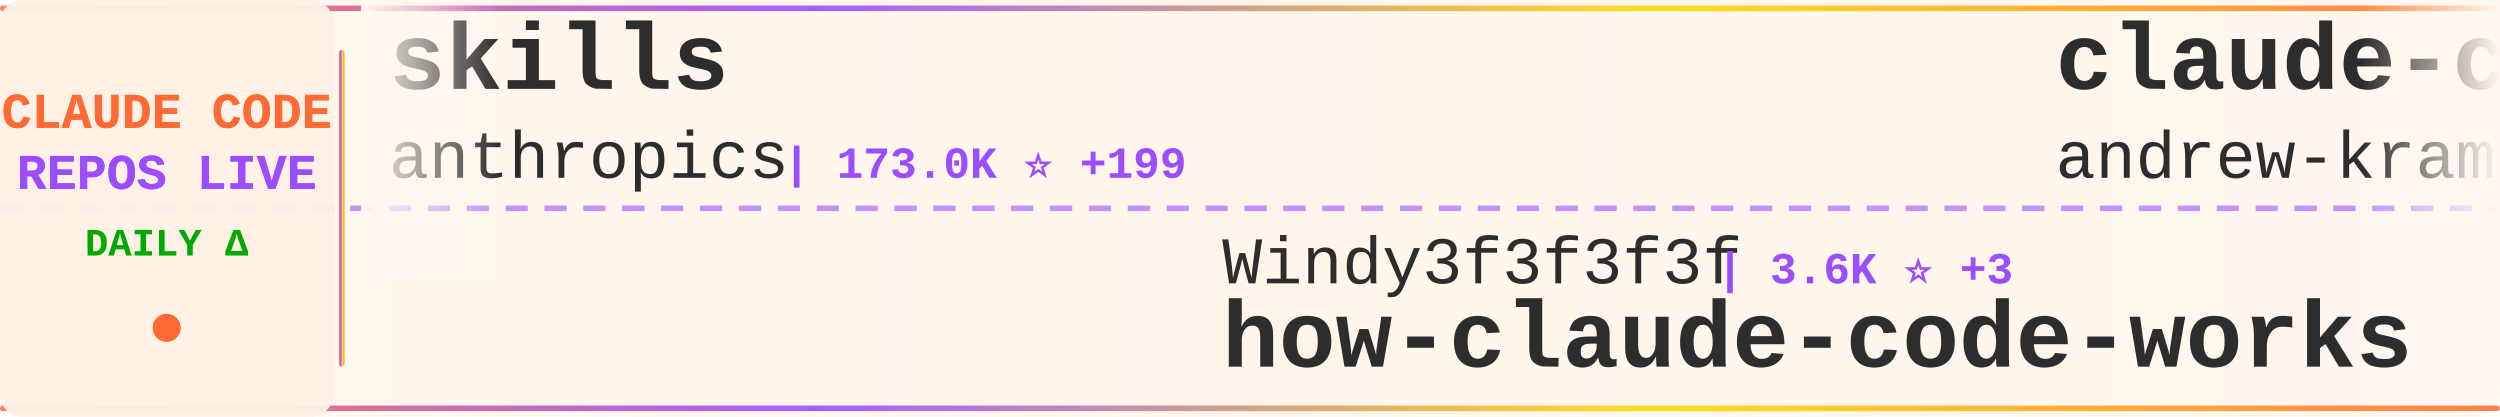
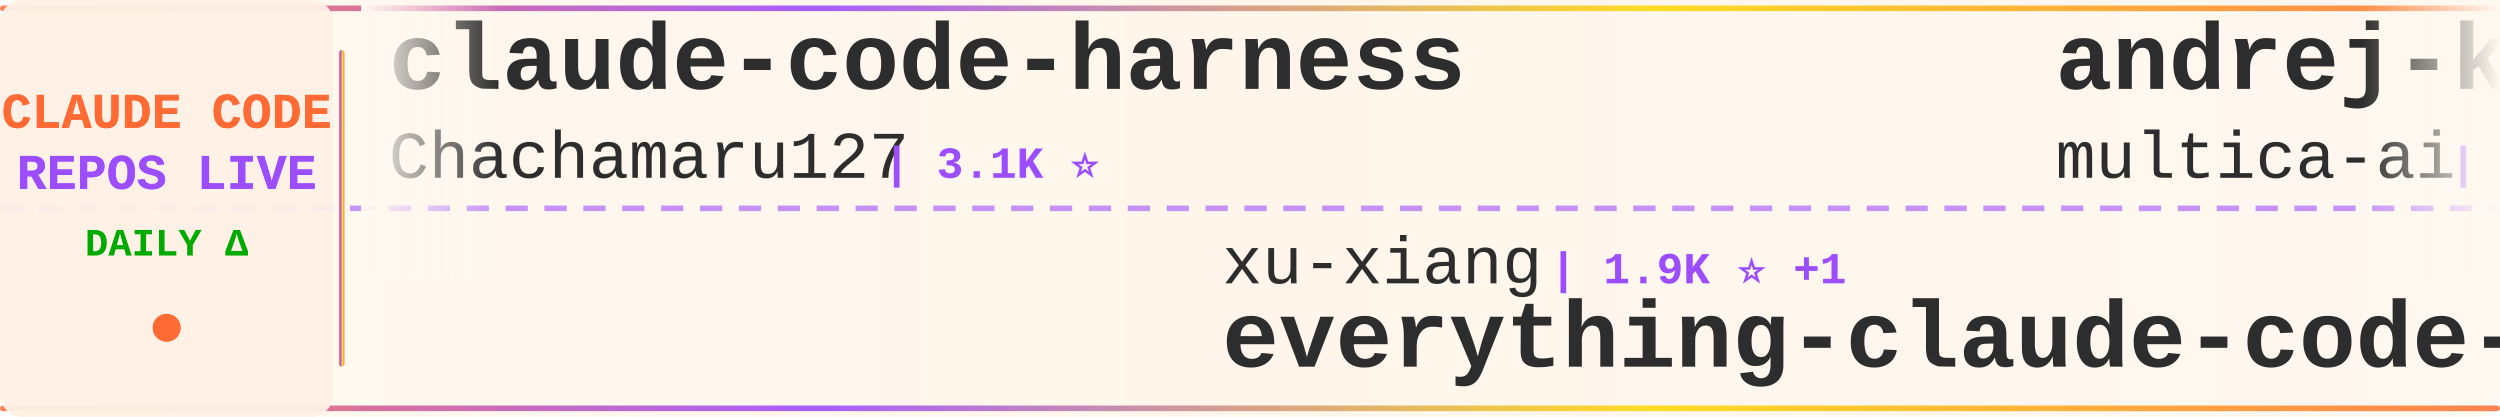
<svg xmlns="http://www.w3.org/2000/svg" width="900" height="150">
  <defs>
    <linearGradient id="tickerBg" x1="0%" y1="0%" x2="100%" y2="0%">
      <stop offset="0%" style="stop-color:#fff8f0;stop-opacity:0.98" />
      <stop offset="50%" style="stop-color:#fff5eb;stop-opacity:1" />
      <stop offset="100%" style="stop-color:#fff8f0;stop-opacity:0.98" />
    </linearGradient>
    <linearGradient id="borderGrad" x1="0%" y1="0%" x2="100%" y2="0%">
      <stop offset="0%" style="stop-color:#FF6B35;stop-opacity:0.85">
        <animate attributeName="stop-opacity" values="0.85;1;0.85" dur="2s" repeatCount="indefinite" />
      </stop>
      <stop offset="33%" style="stop-color:#9C4EFF;stop-opacity:0.9">
        <animate attributeName="stop-opacity" values="0.9;1;0.9" dur="2.2s" repeatCount="indefinite" />
      </stop>
      <stop offset="66%" style="stop-color:#FFD700;stop-opacity:0.85">
        <animate attributeName="stop-opacity" values="0.85;1;0.85" dur="1.8s" repeatCount="indefinite" />
      </stop>
      <stop offset="100%" style="stop-color:#FF6B35;stop-opacity:0.85">
        <animate attributeName="stop-opacity" values="0.85;1;0.85" dur="2s" repeatCount="indefinite" />
      </stop>
    </linearGradient>
    <filter id="textGlow">
      <feGaussianBlur stdDeviation="0.15" result="coloredBlur" />
      <feMerge>
        <feMergeNode in="coloredBlur" />
        <feMergeNode in="SourceGraphic" />
      </feMerge>
    </filter>
    <filter id="metricGlow">
      <feGaussianBlur stdDeviation="0.2" result="coloredBlur" />
      <feMerge>
        <feMergeNode in="coloredBlur" />
        <feMergeNode in="SourceGraphic" />
      </feMerge>
    </filter>
    <linearGradient id="leftFade" x1="0%" y1="0%" x2="100%" y2="0%">
      <stop offset="0%" style="stop-color:#fff8f0;stop-opacity:1" />
      <stop offset="100%" style="stop-color:#fff8f0;stop-opacity:0" />
    </linearGradient>
    <linearGradient id="rightFade" x1="0%" y1="0%" x2="100%" y2="0%">
      <stop offset="0%" style="stop-color:#fff8f0;stop-opacity:0" />
      <stop offset="100%" style="stop-color:#fff8f0;stop-opacity:1" />
    </linearGradient>
  </defs>
  <rect width="900" height="150" fill="url(#tickerBg)" rx="8" />
  <rect x="0" y="2" width="900" height="2" fill="url(#borderGrad)" rx="1" />
  <rect x="0" y="146" width="900" height="2" fill="url(#borderGrad)" rx="1" />
  <line x1="0" y1="75" x2="900" y2="75" stroke="#9C4EFF" stroke-width="2" stroke-dasharray="8 6" opacity="0.6" />
  <rect x="0" y="0" width="120" height="150" fill="#fff0e6" opacity="0.95" rx="8" />
  <text x="60" y="46" font-family="'Courier New', monospace" font-size="18" font-weight="bold" fill="#FF6B35" text-anchor="middle" filter="url(#textGlow)">
    CLAUDE CODE
  </text>
  <text x="60" y="68" font-family="'Courier New', monospace" font-size="18" font-weight="bold" fill="#9C4EFF" text-anchor="middle" filter="url(#textGlow)">
    REPOS LIVE
  </text>
  <text x="60" y="92" font-family="'Courier New', monospace" font-size="14" font-weight="bold" fill="#00aa00" text-anchor="middle">
    DAILY Δ
  </text>
  <circle cx="60" cy="118" r="5" fill="#FF6B35" filter="url(#metricGlow)">
    <animate attributeName="r" values="4;6;4" dur="1.5s" repeatCount="indefinite" />
    <animate attributeName="opacity" values="0.6;1;0.6" dur="1.5s" repeatCount="indefinite" />
  </circle>
  <rect x="122" y="18" width="2" height="114" fill="url(#borderGrad)" rx="1" />
  <clipPath id="tickerClip">
    <rect x="130" y="0" width="770" height="150" />
  </clipPath>
  <g clip-path="url(#tickerClip)">
    <g id="tickerItems">
      <animateTransform attributeName="transform" attributeType="XML" type="translate" from="0 0" to="-3000 0" dur="54s" repeatCount="indefinite" />
      <g transform="translate(0, 0)">
-         <text x="140" y="32" font-family="'Courier New', monospace" font-size="34" font-weight="bold" fill="#2d2d2d">skills</text>
-         <text x="140" y="64" font-family="'Courier New', monospace" font-size="24" font-weight="normal" fill="#2d2d2d" opacity="1.0">anthropics</text>
-         <text x="282" y="64" font-family="'Courier New', monospace" font-size="16" font-weight="bold" fill="#9C4EFF"> | 173.0K ⭐ +199</text>
+         <text x="140" y="32" font-family="'Courier New', monospace" font-size="34" font-weight="bold" fill="#2d2d2d">claude-code-harness</text>
+         <text x="140" y="64" font-family="'Courier New', monospace" font-size="24" font-weight="normal" fill="#2d2d2d" opacity="1.0">Chachamaru127</text>
+         <text x="318" y="64" font-family="'Courier New', monospace" font-size="16" font-weight="bold" fill="#9C4EFF"> | 3.1K ⭐</text>
      </g>
      <g transform="translate(300, 0)">
-         <text x="140" y="102" font-family="'Courier New', monospace" font-size="24" font-weight="normal" fill="#2d2d2d" opacity="1.0">Windy3f3f3f3f</text>
-         <text x="318" y="102" font-family="'Courier New', monospace" font-size="16" font-weight="bold" fill="#9C4EFF"> | 3.6K ⭐ +3</text>
-         <text x="140" y="132" font-family="'Courier New', monospace" font-size="34" font-weight="bold" fill="#2d2d2d">how-claude-code-works</text>
+         <text x="140" y="102" font-family="'Courier New', monospace" font-size="24" font-weight="normal" fill="#2d2d2d" opacity="1.0">xu-xiang</text>
+         <text x="258" y="102" font-family="'Courier New', monospace" font-size="16" font-weight="bold" fill="#9C4EFF"> | 1.9K ⭐ +1</text>
+         <text x="140" y="132" font-family="'Courier New', monospace" font-size="34" font-weight="bold" fill="#2d2d2d">everything-claude-code-z...</text>
      </g>
      <g transform="translate(600, 0)">
+         <text x="140" y="32" font-family="'Courier New', monospace" font-size="34" font-weight="bold" fill="#2d2d2d">andrej-karpathy-skills</text>
+         <text x="140" y="64" font-family="'Courier New', monospace" font-size="24" font-weight="normal" fill="#2d2d2d" opacity="1.0">multica-ai</text>
+         <text x="282" y="64" font-family="'Courier New', monospace" font-size="16" font-weight="bold" fill="#9C4EFF"> | 209.7K ⭐ +284</text>
+       </g>
+       <g transform="translate(900, 0)">
+         <text x="140" y="102" font-family="'Courier New', monospace" font-size="24" font-weight="normal" fill="#2d2d2d" opacity="1.0">Windy3f3f3f3f</text>
+         <text x="318" y="102" font-family="'Courier New', monospace" font-size="16" font-weight="bold" fill="#9C4EFF"> | 2.6K ⭐ +3</text>
+         <text x="140" y="132" font-family="'Courier New', monospace" font-size="34" font-weight="bold" fill="#2d2d2d">claude-code-from-scratch</text>
+       </g>
+       <g transform="translate(1200, 0)">
+         <text x="140" y="32" font-family="'Courier New', monospace" font-size="34" font-weight="bold" fill="#2d2d2d">my-claude-code-setup</text>
+         <text x="140" y="64" font-family="'Courier New', monospace" font-size="24" font-weight="normal" fill="#2d2d2d" opacity="1.0">centminmod</text>
+         <text x="282" y="64" font-family="'Courier New', monospace" font-size="16" font-weight="bold" fill="#9C4EFF"> | 2.6K ⭐ +1</text>
+       </g>
+       <g transform="translate(1500, 0)">
+         <text x="140" y="102" font-family="'Courier New', monospace" font-size="24" font-weight="normal" fill="#2d2d2d" opacity="1.0">diet103</text>
+         <text x="246" y="102" font-family="'Courier New', monospace" font-size="16" font-weight="bold" fill="#9C4EFF"> | 10.0K ⭐ -1</text>
+         <text x="140" y="132" font-family="'Courier New', monospace" font-size="34" font-weight="bold" fill="#2d2d2d">claude-code-infrastructu...</text>
+       </g>
+       <g transform="translate(1800, 0)">
+         <text x="140" y="32" font-family="'Courier New', monospace" font-size="34" font-weight="bold" fill="#2d2d2d">claude-code-cli</text>
+         <text x="140" y="64" font-family="'Courier New', monospace" font-size="24" font-weight="normal" fill="#2d2d2d" opacity="1.0">huangserva</text>
+         <text x="282" y="64" font-family="'Courier New', monospace" font-size="16" font-weight="bold" fill="#9C4EFF"> | 627 ⭐</text>
+       </g>
+       <g transform="translate(2100, 0)">
+         <text x="140" y="102" font-family="'Courier New', monospace" font-size="24" font-weight="normal" fill="#2d2d2d" opacity="1.0">KPR111</text>
+         <text x="234" y="102" font-family="'Courier New', monospace" font-size="16" font-weight="bold" fill="#9C4EFF"> | 18 ⭐</text>
+         <text x="140" y="132" font-family="'Courier New', monospace" font-size="34" font-weight="bold" fill="#2d2d2d">Claude-Code</text>
+       </g>
+       <g transform="translate(2400, 0)">
        <text x="140" y="32" font-family="'Courier New', monospace" font-size="34" font-weight="bold" fill="#2d2d2d">claude-code-source-build</text>
        <text x="140" y="64" font-family="'Courier New', monospace" font-size="24" font-weight="normal" fill="#2d2d2d" opacity="1.0">andrew-kramer-inno</text>
-         <text x="378" y="64" font-family="'Courier New', monospace" font-size="16" font-weight="bold" fill="#9C4EFF"> | 595 ⭐ +1</text>
-       </g>
-       <g transform="translate(900, 0)">
-         <text x="140" y="102" font-family="'Courier New', monospace" font-size="24" font-weight="normal" fill="#2d2d2d" opacity="1.0">RishabhK103</text>
-         <text x="294" y="102" font-family="'Courier New', monospace" font-size="16" font-weight="bold" fill="#9C4EFF"> | 105 ⭐</text>
-         <text x="140" y="132" font-family="'Courier New', monospace" font-size="34" font-weight="bold" fill="#2d2d2d">claude-code</text>
-       </g>
-       <g transform="translate(1200, 0)">
-         <text x="140" y="32" font-family="'Courier New', monospace" font-size="34" font-weight="bold" fill="#2d2d2d">everything-claude-code</text>
-         <text x="140" y="64" font-family="'Courier New', monospace" font-size="24" font-weight="normal" fill="#2d2d2d" opacity="1.0">WorldFlowAI</text>
-         <text x="294" y="64" font-family="'Courier New', monospace" font-size="16" font-weight="bold" fill="#9C4EFF"> | 1.9K ⭐ +31</text>
-       </g>
-       <g transform="translate(1500, 0)">
-         <text x="140" y="102" font-family="'Courier New', monospace" font-size="24" font-weight="normal" fill="#2d2d2d" opacity="1.0">xorespesp</text>
-         <text x="270" y="102" font-family="'Courier New', monospace" font-size="16" font-weight="bold" fill="#9C4EFF"> | 231 ⭐</text>
-         <text x="140" y="132" font-family="'Courier New', monospace" font-size="34" font-weight="bold" fill="#2d2d2d">claude-code</text>
-       </g>
-       <g transform="translate(1800, 0)">
-         <text x="140" y="32" font-family="'Courier New', monospace" font-size="34" font-weight="bold" fill="#2d2d2d">claude-code</text>
-         <text x="140" y="64" font-family="'Courier New', monospace" font-size="24" font-weight="normal" fill="#2d2d2d" opacity="1.0">anthropics</text>
-         <text x="282" y="64" font-family="'Courier New', monospace" font-size="16" font-weight="bold" fill="#9C4EFF"> | 143.7K ⭐ +114</text>
-       </g>
-       <g transform="translate(2100, 0)">
-         <text x="140" y="102" font-family="'Courier New', monospace" font-size="24" font-weight="normal" fill="#2d2d2d" opacity="1.0">AICoderTudou</text>
-         <text x="306" y="102" font-family="'Courier New', monospace" font-size="16" font-weight="bold" fill="#9C4EFF"> | 495 ⭐</text>
-         <text x="140" y="132" font-family="'Courier New', monospace" font-size="34" font-weight="bold" fill="#2d2d2d">claude-code-tudou</text>
-       </g>
-       <g transform="translate(2400, 0)">
-         <text x="140" y="32" font-family="'Courier New', monospace" font-size="34" font-weight="bold" fill="#2d2d2d">claude-code</text>
-         <text x="140" y="64" font-family="'Courier New', monospace" font-size="24" font-weight="normal" fill="#2d2d2d" opacity="1.0">mehmoodosman</text>
-         <text x="306" y="64" font-family="'Courier New', monospace" font-size="16" font-weight="bold" fill="#9C4EFF"> | 173 ⭐</text>
+         <text x="378" y="64" font-family="'Courier New', monospace" font-size="16" font-weight="bold" fill="#9C4EFF"> | 596 ⭐ +1</text>
      </g>
      <g transform="translate(2700, 0)">
-         <text x="140" y="102" font-family="'Courier New', monospace" font-size="24" font-weight="normal" fill="#2d2d2d" opacity="1.0">affaan-m</text>
-         <text x="258" y="102" font-family="'Courier New', monospace" font-size="16" font-weight="bold" fill="#9C4EFF"> | 245.8K ⭐ +494</text>
-         <text x="140" y="132" font-family="'Courier New', monospace" font-size="34" font-weight="bold" fill="#2d2d2d">ECC</text>
+         <text x="140" y="102" font-family="'Courier New', monospace" font-size="24" font-weight="normal" fill="#2d2d2d" opacity="1.0">JrCx7scC</text>
+         <text x="258" y="102" font-family="'Courier New', monospace" font-size="16" font-weight="bold" fill="#9C4EFF"> | 375 ⭐</text>
+         <text x="140" y="132" font-family="'Courier New', monospace" font-size="34" font-weight="bold" fill="#2d2d2d">claude-code-source</text>
      </g>
      <g transform="translate(3000, 0)">
-         <text x="140" y="32" font-family="'Courier New', monospace" font-size="34" font-weight="bold" fill="#2d2d2d">skills</text>
-         <text x="140" y="64" font-family="'Courier New', monospace" font-size="24" font-weight="normal" fill="#2d2d2d" opacity="1.0">anthropics</text>
-         <text x="282" y="64" font-family="'Courier New', monospace" font-size="16" font-weight="bold" fill="#9C4EFF"> | 173.0K ⭐ +199</text>
+         <text x="140" y="32" font-family="'Courier New', monospace" font-size="34" font-weight="bold" fill="#2d2d2d">claude-code-harness</text>
+         <text x="140" y="64" font-family="'Courier New', monospace" font-size="24" font-weight="normal" fill="#2d2d2d" opacity="1.0">Chachamaru127</text>
+         <text x="318" y="64" font-family="'Courier New', monospace" font-size="16" font-weight="bold" fill="#9C4EFF"> | 3.1K ⭐</text>
      </g>
      <g transform="translate(3300, 0)">
-         <text x="140" y="102" font-family="'Courier New', monospace" font-size="24" font-weight="normal" fill="#2d2d2d" opacity="1.0">Windy3f3f3f3f</text>
-         <text x="318" y="102" font-family="'Courier New', monospace" font-size="16" font-weight="bold" fill="#9C4EFF"> | 3.6K ⭐ +3</text>
-         <text x="140" y="132" font-family="'Courier New', monospace" font-size="34" font-weight="bold" fill="#2d2d2d">how-claude-code-works</text>
+         <text x="140" y="102" font-family="'Courier New', monospace" font-size="24" font-weight="normal" fill="#2d2d2d" opacity="1.0">xu-xiang</text>
+         <text x="258" y="102" font-family="'Courier New', monospace" font-size="16" font-weight="bold" fill="#9C4EFF"> | 1.9K ⭐ +1</text>
+         <text x="140" y="132" font-family="'Courier New', monospace" font-size="34" font-weight="bold" fill="#2d2d2d">everything-claude-code-z...</text>
      </g>
      <g transform="translate(3600, 0)">
-         <text x="140" y="32" font-family="'Courier New', monospace" font-size="34" font-weight="bold" fill="#2d2d2d">claude-code-source-build</text>
-         <text x="140" y="64" font-family="'Courier New', monospace" font-size="24" font-weight="normal" fill="#2d2d2d" opacity="1.0">andrew-kramer-inno</text>
-         <text x="378" y="64" font-family="'Courier New', monospace" font-size="16" font-weight="bold" fill="#9C4EFF"> | 595 ⭐ +1</text>
+         <text x="140" y="32" font-family="'Courier New', monospace" font-size="34" font-weight="bold" fill="#2d2d2d">andrej-karpathy-skills</text>
+         <text x="140" y="64" font-family="'Courier New', monospace" font-size="24" font-weight="normal" fill="#2d2d2d" opacity="1.0">multica-ai</text>
+         <text x="282" y="64" font-family="'Courier New', monospace" font-size="16" font-weight="bold" fill="#9C4EFF"> | 209.7K ⭐ +284</text>
      </g>
      <g transform="translate(3900, 0)">
-         <text x="140" y="102" font-family="'Courier New', monospace" font-size="24" font-weight="normal" fill="#2d2d2d" opacity="1.0">RishabhK103</text>
-         <text x="294" y="102" font-family="'Courier New', monospace" font-size="16" font-weight="bold" fill="#9C4EFF"> | 105 ⭐</text>
-         <text x="140" y="132" font-family="'Courier New', monospace" font-size="34" font-weight="bold" fill="#2d2d2d">claude-code</text>
+         <text x="140" y="102" font-family="'Courier New', monospace" font-size="24" font-weight="normal" fill="#2d2d2d" opacity="1.0">Windy3f3f3f3f</text>
+         <text x="318" y="102" font-family="'Courier New', monospace" font-size="16" font-weight="bold" fill="#9C4EFF"> | 2.6K ⭐ +3</text>
+         <text x="140" y="132" font-family="'Courier New', monospace" font-size="34" font-weight="bold" fill="#2d2d2d">claude-code-from-scratch</text>
      </g>
    </g>
  </g>
  <rect x="130" y="0" width="50" height="100" fill="url(#leftFade)" />
  <rect x="850" y="0" width="50" height="100" fill="url(#rightFade)" />
</svg>
